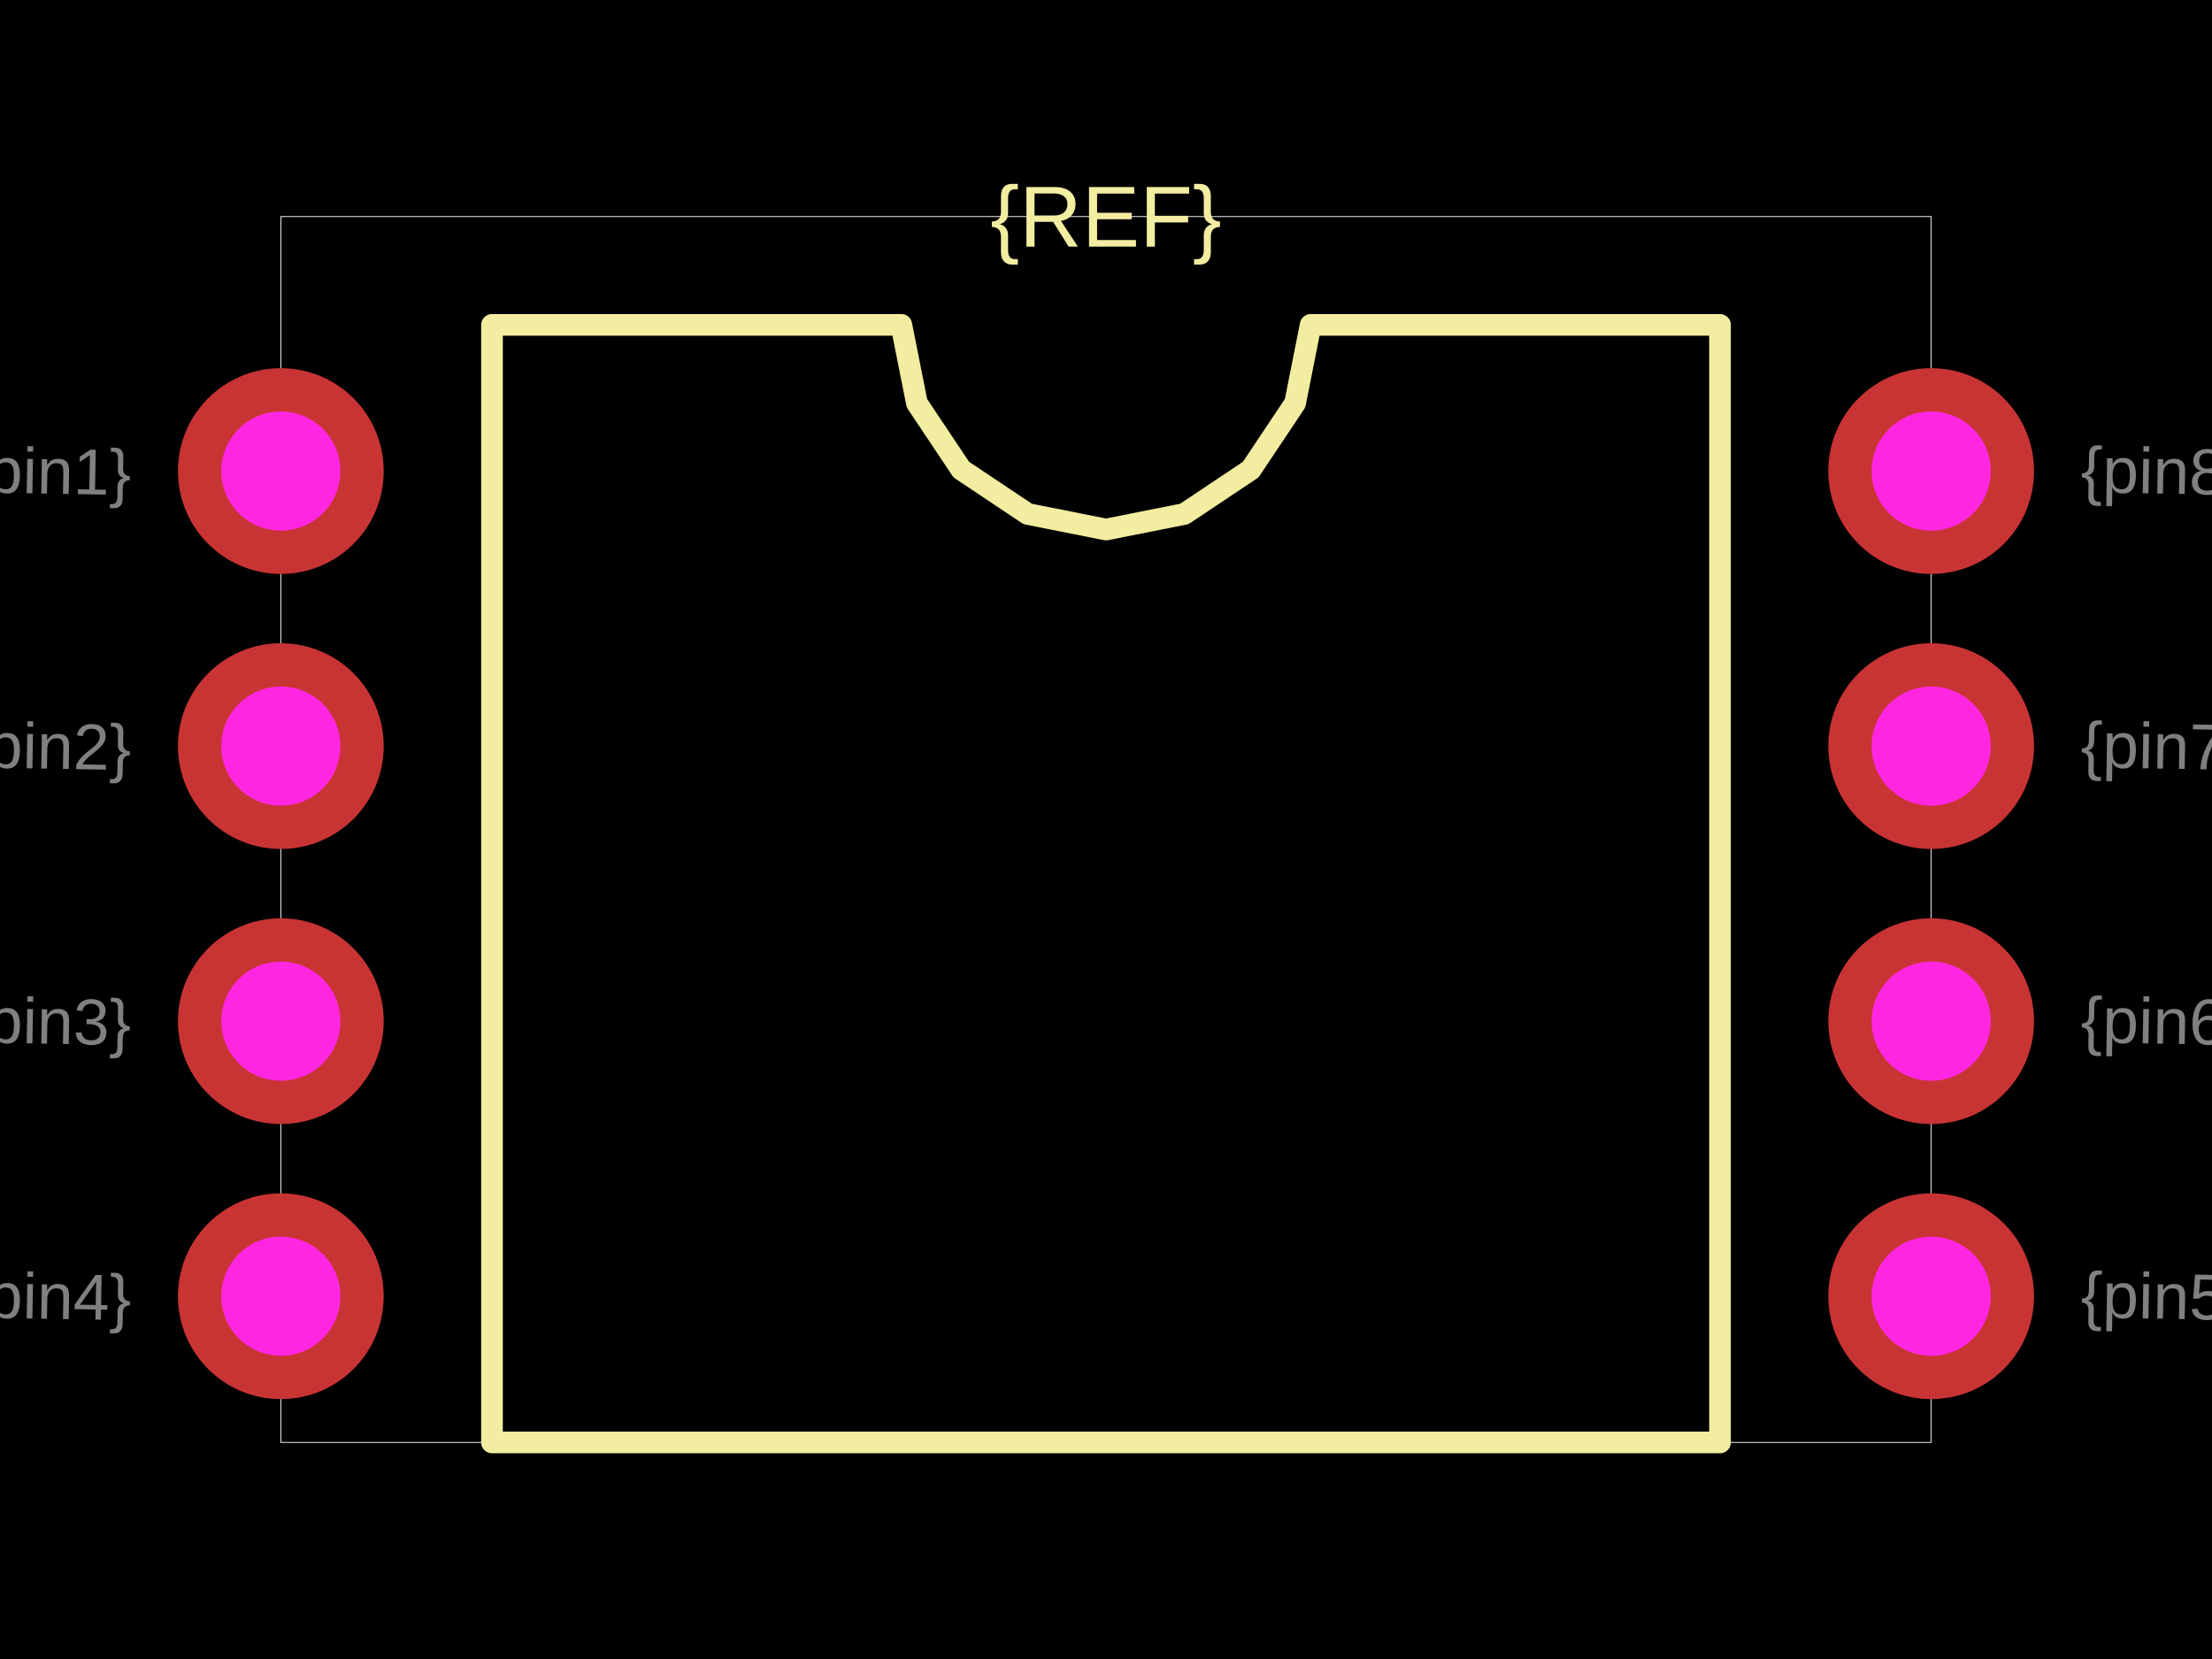
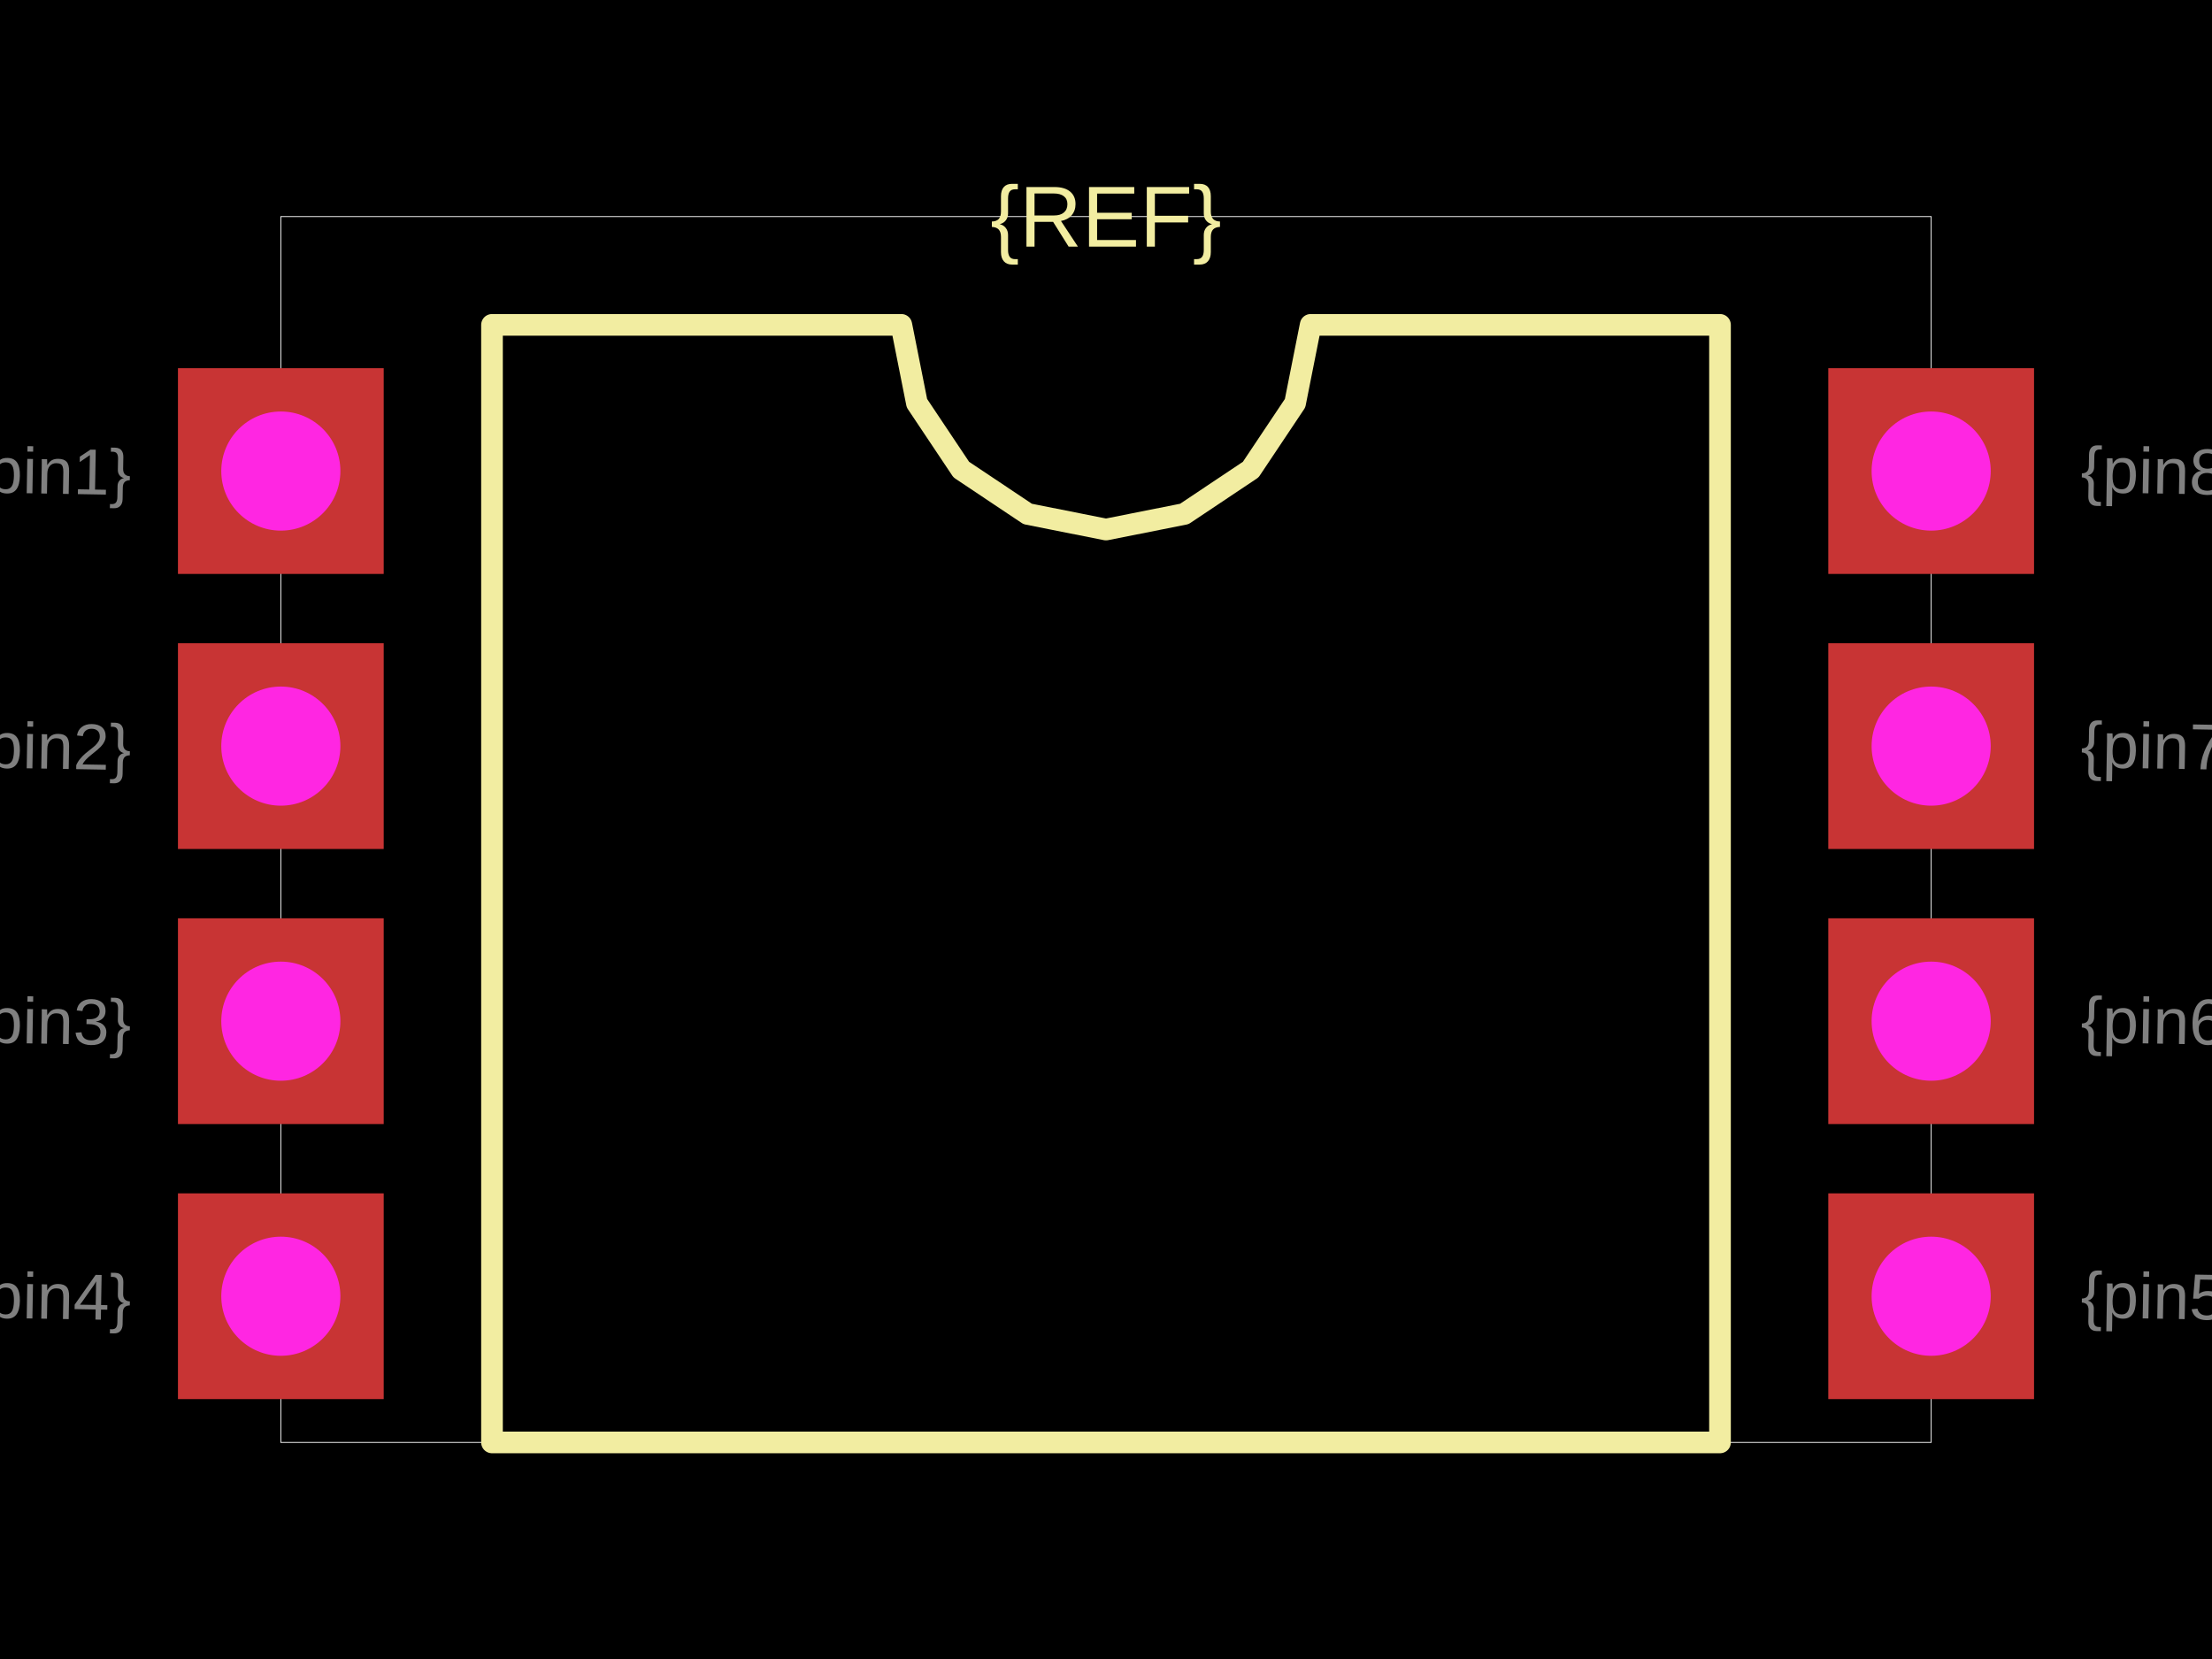
<svg xmlns="http://www.w3.org/2000/svg" width="800" height="600">
  <style />
  <rect class="boundary" x="0" y="0" fill="#000" width="800" height="600" />
  <rect class="pcb-boundary" fill="none" stroke="#fff" stroke-width="0.3" x="101.567" y="78.329" width="596.867" height="443.342" />
  <path class="pcb-silkscreen pcb-silkscreen-top" d="M 177.937 521.671 L 177.937 117.493 L 325.979 117.493 L 331.614 145.82 L 347.659 169.834 L 371.673 185.88 L 400 191.514 L 428.327 185.88 L 452.341 169.834 L 468.386 145.82 L 474.021 117.493 L 622.063 117.493 L 622.063 521.671 L 177.937 521.671 Z" fill="none" stroke="#f2eda1" stroke-width="7.833" stroke-linecap="round" stroke-linejoin="round" data-pcb-component-id="" data-pcb-silkscreen-path-id="silkscreen_path_1" />
  <text x="0" y="0" dx="0" dy="0" fill="#f2eda1" font-family="Arial, sans-serif" font-size="31.332" text-anchor="middle" dominant-baseline="central" transform="matrix(1,0,0,1,400,78.32898)" class="pcb-silkscreen-text pcb-silkscreen-top" data-pcb-silkscreen-text-id="pcb_component_1" stroke="none">{REF}</text>
  <text x="0" y="0" font-family="Arial, sans-serif" font-size="23.499" text-anchor="middle" dominant-baseline="central" transform="matrix(0.9998477,0.01745241,-0.01745241,0.9998477,17.36292,170.3655)" class="pcb-fabrication-note-text" fill="rgba(255,255,255,0.5)">{pin1}</text>
  <text x="0" y="0" font-family="Arial, sans-serif" font-size="23.499" text-anchor="middle" dominant-baseline="central" transform="matrix(0.9998477,0.01745241,-0.01745241,0.9998477,17.36292,269.8433)" class="pcb-fabrication-note-text" fill="rgba(255,255,255,0.5)">{pin2}</text>
  <text x="0" y="0" font-family="Arial, sans-serif" font-size="23.499" text-anchor="middle" dominant-baseline="central" transform="matrix(0.9998477,0.01745241,-0.01745241,0.9998477,17.36292,369.3211)" class="pcb-fabrication-note-text" fill="rgba(255,255,255,0.5)">{pin3}</text>
  <text x="0" y="0" font-family="Arial, sans-serif" font-size="23.499" text-anchor="middle" dominant-baseline="central" transform="matrix(0.9998477,0.01745241,-0.01745241,0.9998477,17.36292,468.799)" class="pcb-fabrication-note-text" fill="rgba(255,255,255,0.5)">{pin4}</text>
  <text x="0" y="0" font-family="Arial, sans-serif" font-size="23.499" text-anchor="middle" dominant-baseline="central" transform="matrix(0.9998477,0.01745241,-0.01745241,0.9998477,782.6371,468.799)" class="pcb-fabrication-note-text" fill="rgba(255,255,255,0.5)">{pin5}</text>
  <text x="0" y="0" font-family="Arial, sans-serif" font-size="23.499" text-anchor="middle" dominant-baseline="central" transform="matrix(0.9998477,0.01745241,-0.01745241,0.9998477,782.6371,369.3211)" class="pcb-fabrication-note-text" fill="rgba(255,255,255,0.5)">{pin6}</text>
  <text x="0" y="0" font-family="Arial, sans-serif" font-size="23.499" text-anchor="middle" dominant-baseline="central" transform="matrix(0.9998477,0.01745241,-0.01745241,0.9998477,782.6371,269.8433)" class="pcb-fabrication-note-text" fill="rgba(255,255,255,0.5)">{pin7}</text>
  <text x="0" y="0" font-family="Arial, sans-serif" font-size="23.499" text-anchor="middle" dominant-baseline="central" transform="matrix(0.9998477,0.01745241,-0.01745241,0.9998477,782.6371,170.3655)" class="pcb-fabrication-note-text" fill="rgba(255,255,255,0.5)">{pin8}</text>
  <g>
-     <circle class="pcb-hole-outer" fill="rgb(200, 52, 52)" cx="101.567" cy="170.366" r="37.206" />
+     <rect class="pcb-hole-outer-pad" fill="rgb(200, 52, 52)" x="64.36" y="133.159" width="74.413" height="74.413" />
    <circle class="pcb-hole-inner" fill="#FF26E2" cx="101.567" cy="170.366" r="21.54" />
  </g>
  <g>
-     <circle class="pcb-hole-outer" fill="rgb(200, 52, 52)" cx="101.567" cy="269.843" r="37.206" />
+     <rect class="pcb-hole-outer-pad" fill="rgb(200, 52, 52)" x="64.36" y="232.637" width="74.413" height="74.413" />
    <circle class="pcb-hole-inner" fill="#FF26E2" cx="101.567" cy="269.843" r="21.54" />
  </g>
  <g>
-     <circle class="pcb-hole-outer" fill="rgb(200, 52, 52)" cx="101.567" cy="369.321" r="37.206" />
+     <rect class="pcb-hole-outer-pad" fill="rgb(200, 52, 52)" x="64.36" y="332.115" width="74.413" height="74.413" />
    <circle class="pcb-hole-inner" fill="#FF26E2" cx="101.567" cy="369.321" r="21.54" />
  </g>
  <g>
-     <circle class="pcb-hole-outer" fill="rgb(200, 52, 52)" cx="101.567" cy="468.799" r="37.206" />
+     <rect class="pcb-hole-outer-pad" fill="rgb(200, 52, 52)" x="64.36" y="431.593" width="74.413" height="74.413" />
    <circle class="pcb-hole-inner" fill="#FF26E2" cx="101.567" cy="468.799" r="21.54" />
  </g>
  <g>
-     <circle class="pcb-hole-outer" fill="rgb(200, 52, 52)" cx="698.433" cy="468.799" r="37.206" />
+     <rect class="pcb-hole-outer-pad" fill="rgb(200, 52, 52)" x="661.227" y="431.593" width="74.413" height="74.413" />
    <circle class="pcb-hole-inner" fill="#FF26E2" cx="698.433" cy="468.799" r="21.54" />
  </g>
  <g>
-     <circle class="pcb-hole-outer" fill="rgb(200, 52, 52)" cx="698.433" cy="369.321" r="37.206" />
+     <rect class="pcb-hole-outer-pad" fill="rgb(200, 52, 52)" x="661.227" y="332.115" width="74.413" height="74.413" />
    <circle class="pcb-hole-inner" fill="#FF26E2" cx="698.433" cy="369.321" r="21.54" />
  </g>
  <g>
-     <circle class="pcb-hole-outer" fill="rgb(200, 52, 52)" cx="698.433" cy="269.843" r="37.206" />
+     <rect class="pcb-hole-outer-pad" fill="rgb(200, 52, 52)" x="661.227" y="232.637" width="74.413" height="74.413" />
    <circle class="pcb-hole-inner" fill="#FF26E2" cx="698.433" cy="269.843" r="21.54" />
  </g>
  <g>
-     <circle class="pcb-hole-outer" fill="rgb(200, 52, 52)" cx="698.433" cy="170.366" r="37.206" />
+     <rect class="pcb-hole-outer-pad" fill="rgb(200, 52, 52)" x="661.227" y="133.159" width="74.413" height="74.413" />
    <circle class="pcb-hole-inner" fill="#FF26E2" cx="698.433" cy="170.366" r="21.54" />
  </g>
</svg>
